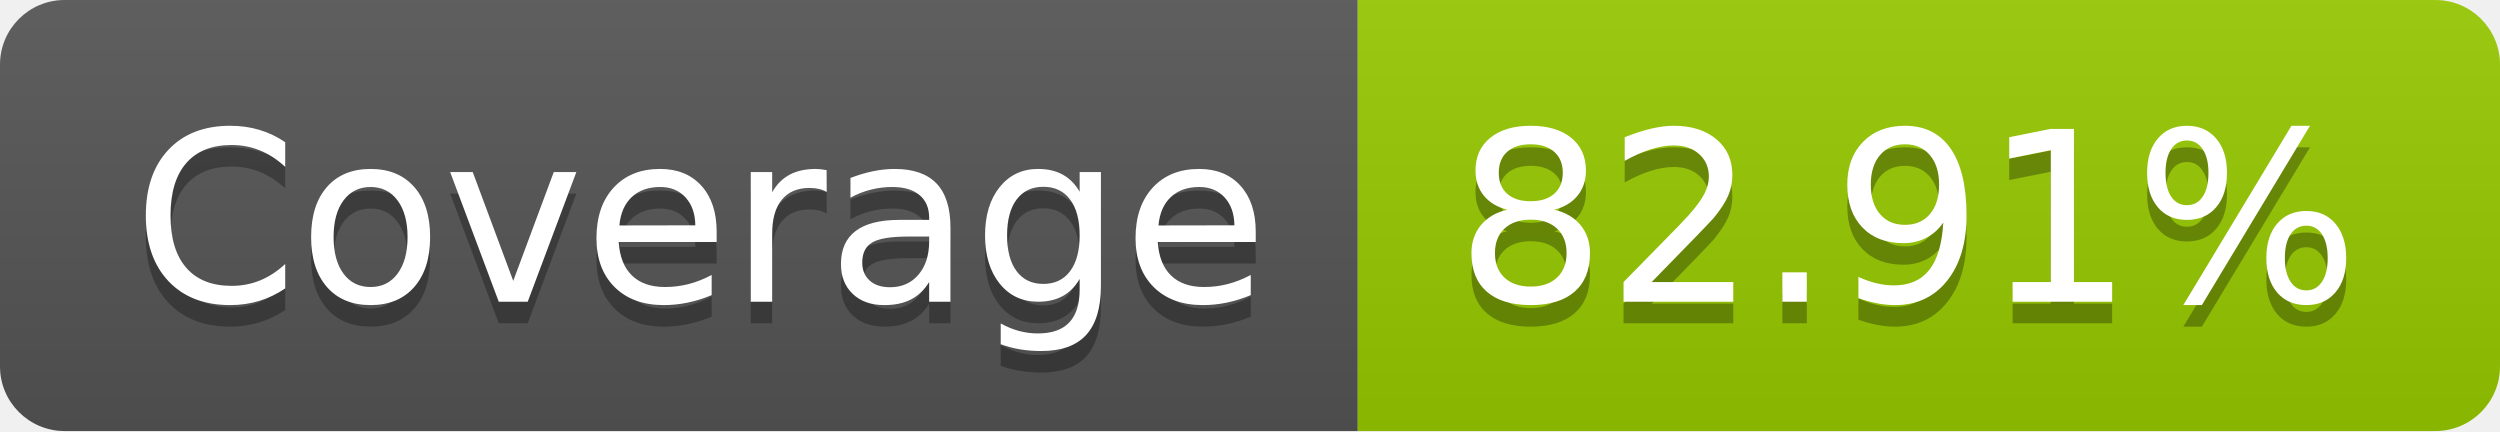
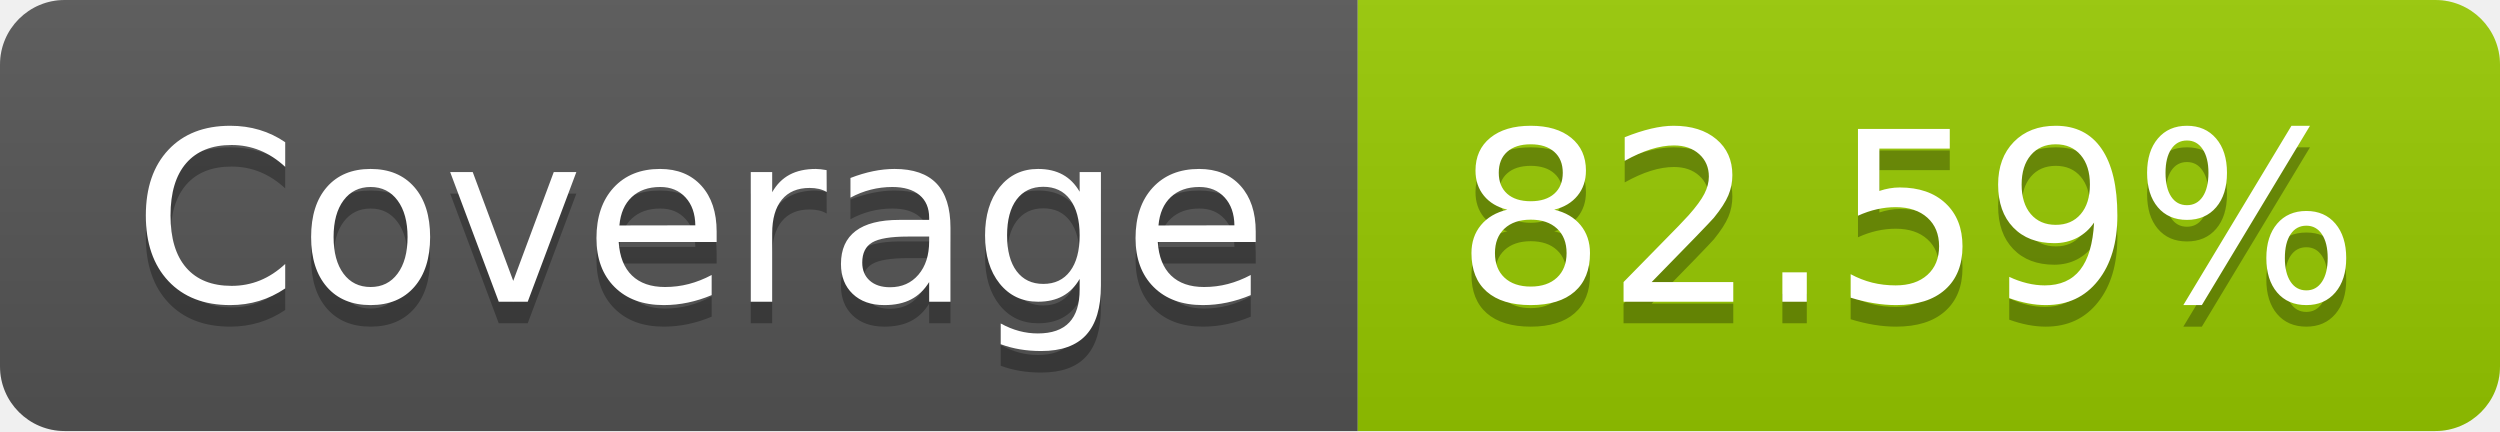
- <svg xmlns="http://www.w3.org/2000/svg" width="116" height="20" role="img" aria-label="Coverage: 82.91%">
+ <svg xmlns="http://www.w3.org/2000/svg" width="116" height="20" role="img" aria-label="Coverage: 82.59%">
  <linearGradient id="s" x2="0" y2="100%">
    <stop offset="0" stop-color="#bbb" stop-opacity=".1" />
    <stop offset="1" stop-opacity=".1" />
  </linearGradient>
  <clipPath id="r">
    <rect width="116" height="20" rx="3" fill="#fff" />
  </clipPath>
  <g clip-path="url(#r)">
    <rect width="63" height="20" fill="#555" />
    <rect x="63" width="53" height="20" fill="#97ca00" />
    <rect width="116" height="20" fill="url(#s)" />
  </g>
  <g fill="#fff" text-anchor="middle" font-family="Verdana,Geneva,DejaVu Sans,sans-serif" text-rendering="geometricPrecision" font-size="110">
    <text aria-hidden="true" x="325" y="150" fill="#010101" fill-opacity=".3" transform="scale(.1)" textLength="530">Coverage</text>
    <text x="325" y="140" transform="scale(.1)" fill="#fff" textLength="530">Coverage</text>
-     <text aria-hidden="true" x="885" y="150" fill="#010101" fill-opacity=".3" transform="scale(.1)" textLength="430">82.91%</text>
-     <text x="885" y="140" transform="scale(.1)" fill="#fff" textLength="430">82.91%</text>
+     <text aria-hidden="true" x="885" y="150" fill="#010101" fill-opacity=".3" transform="scale(.1)" textLength="430">82.59%</text>
+     <text x="885" y="140" transform="scale(.1)" fill="#fff" textLength="430">82.59%</text>
  </g>
</svg>
